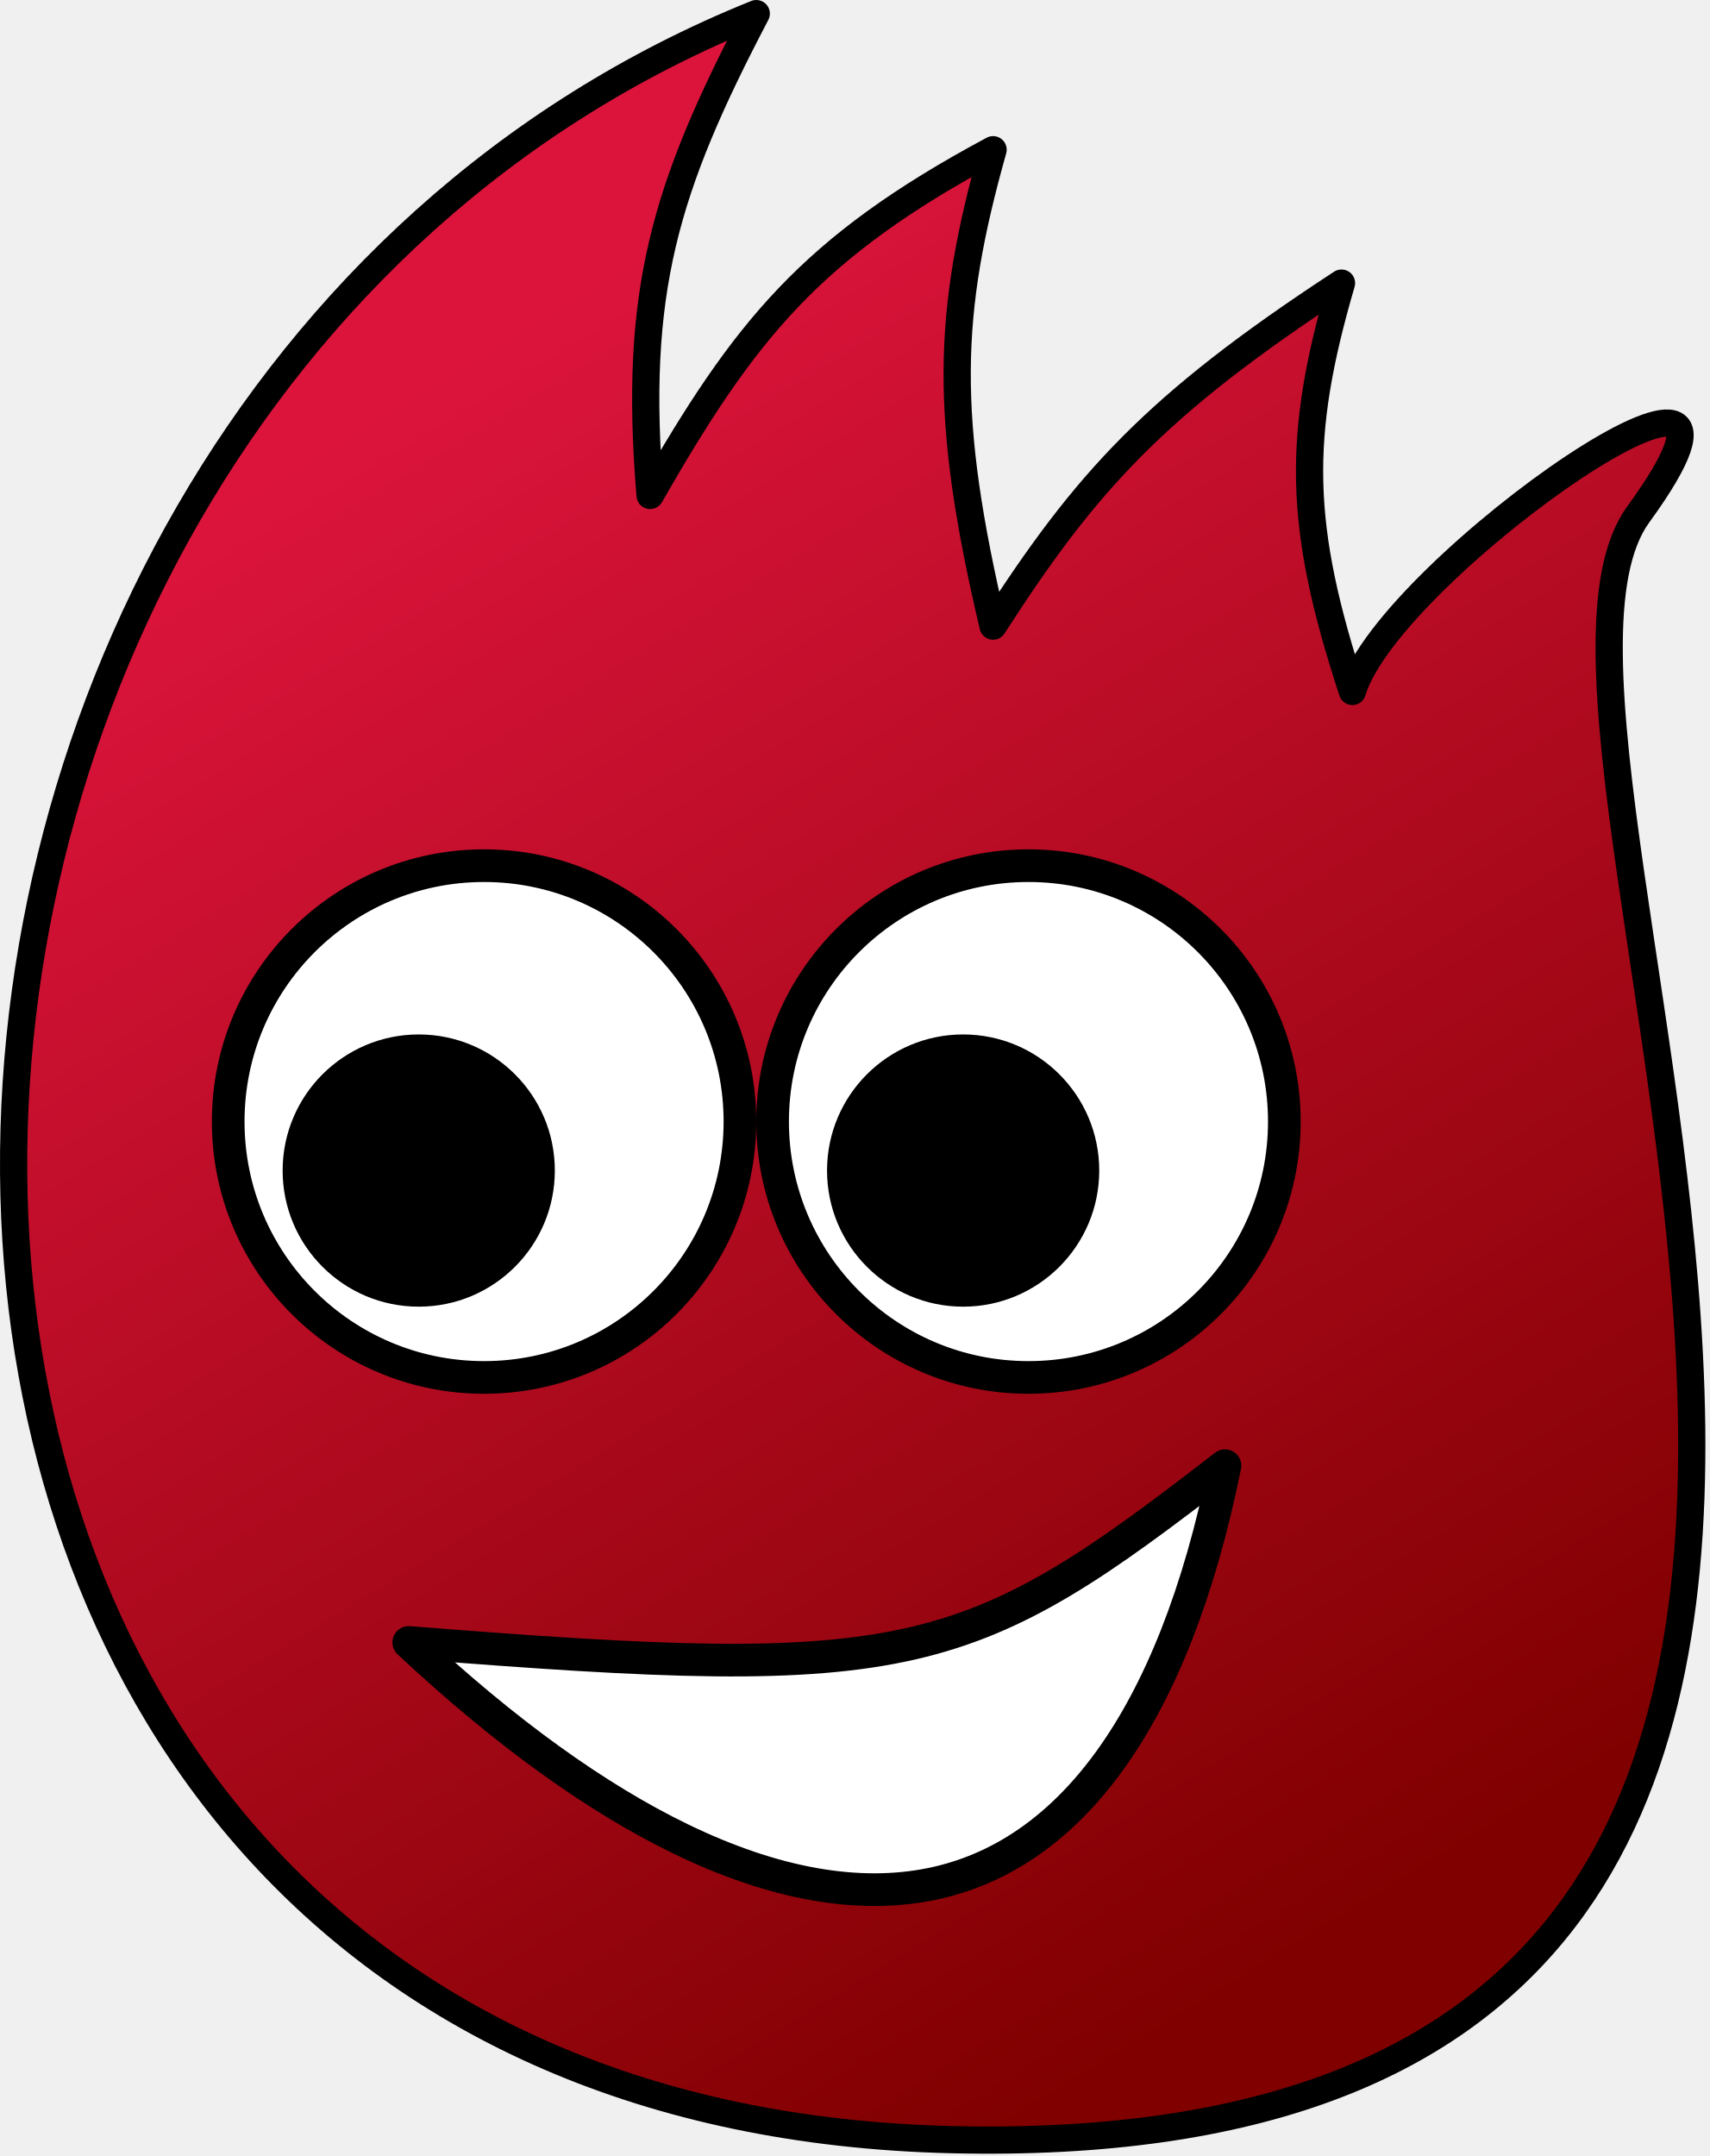
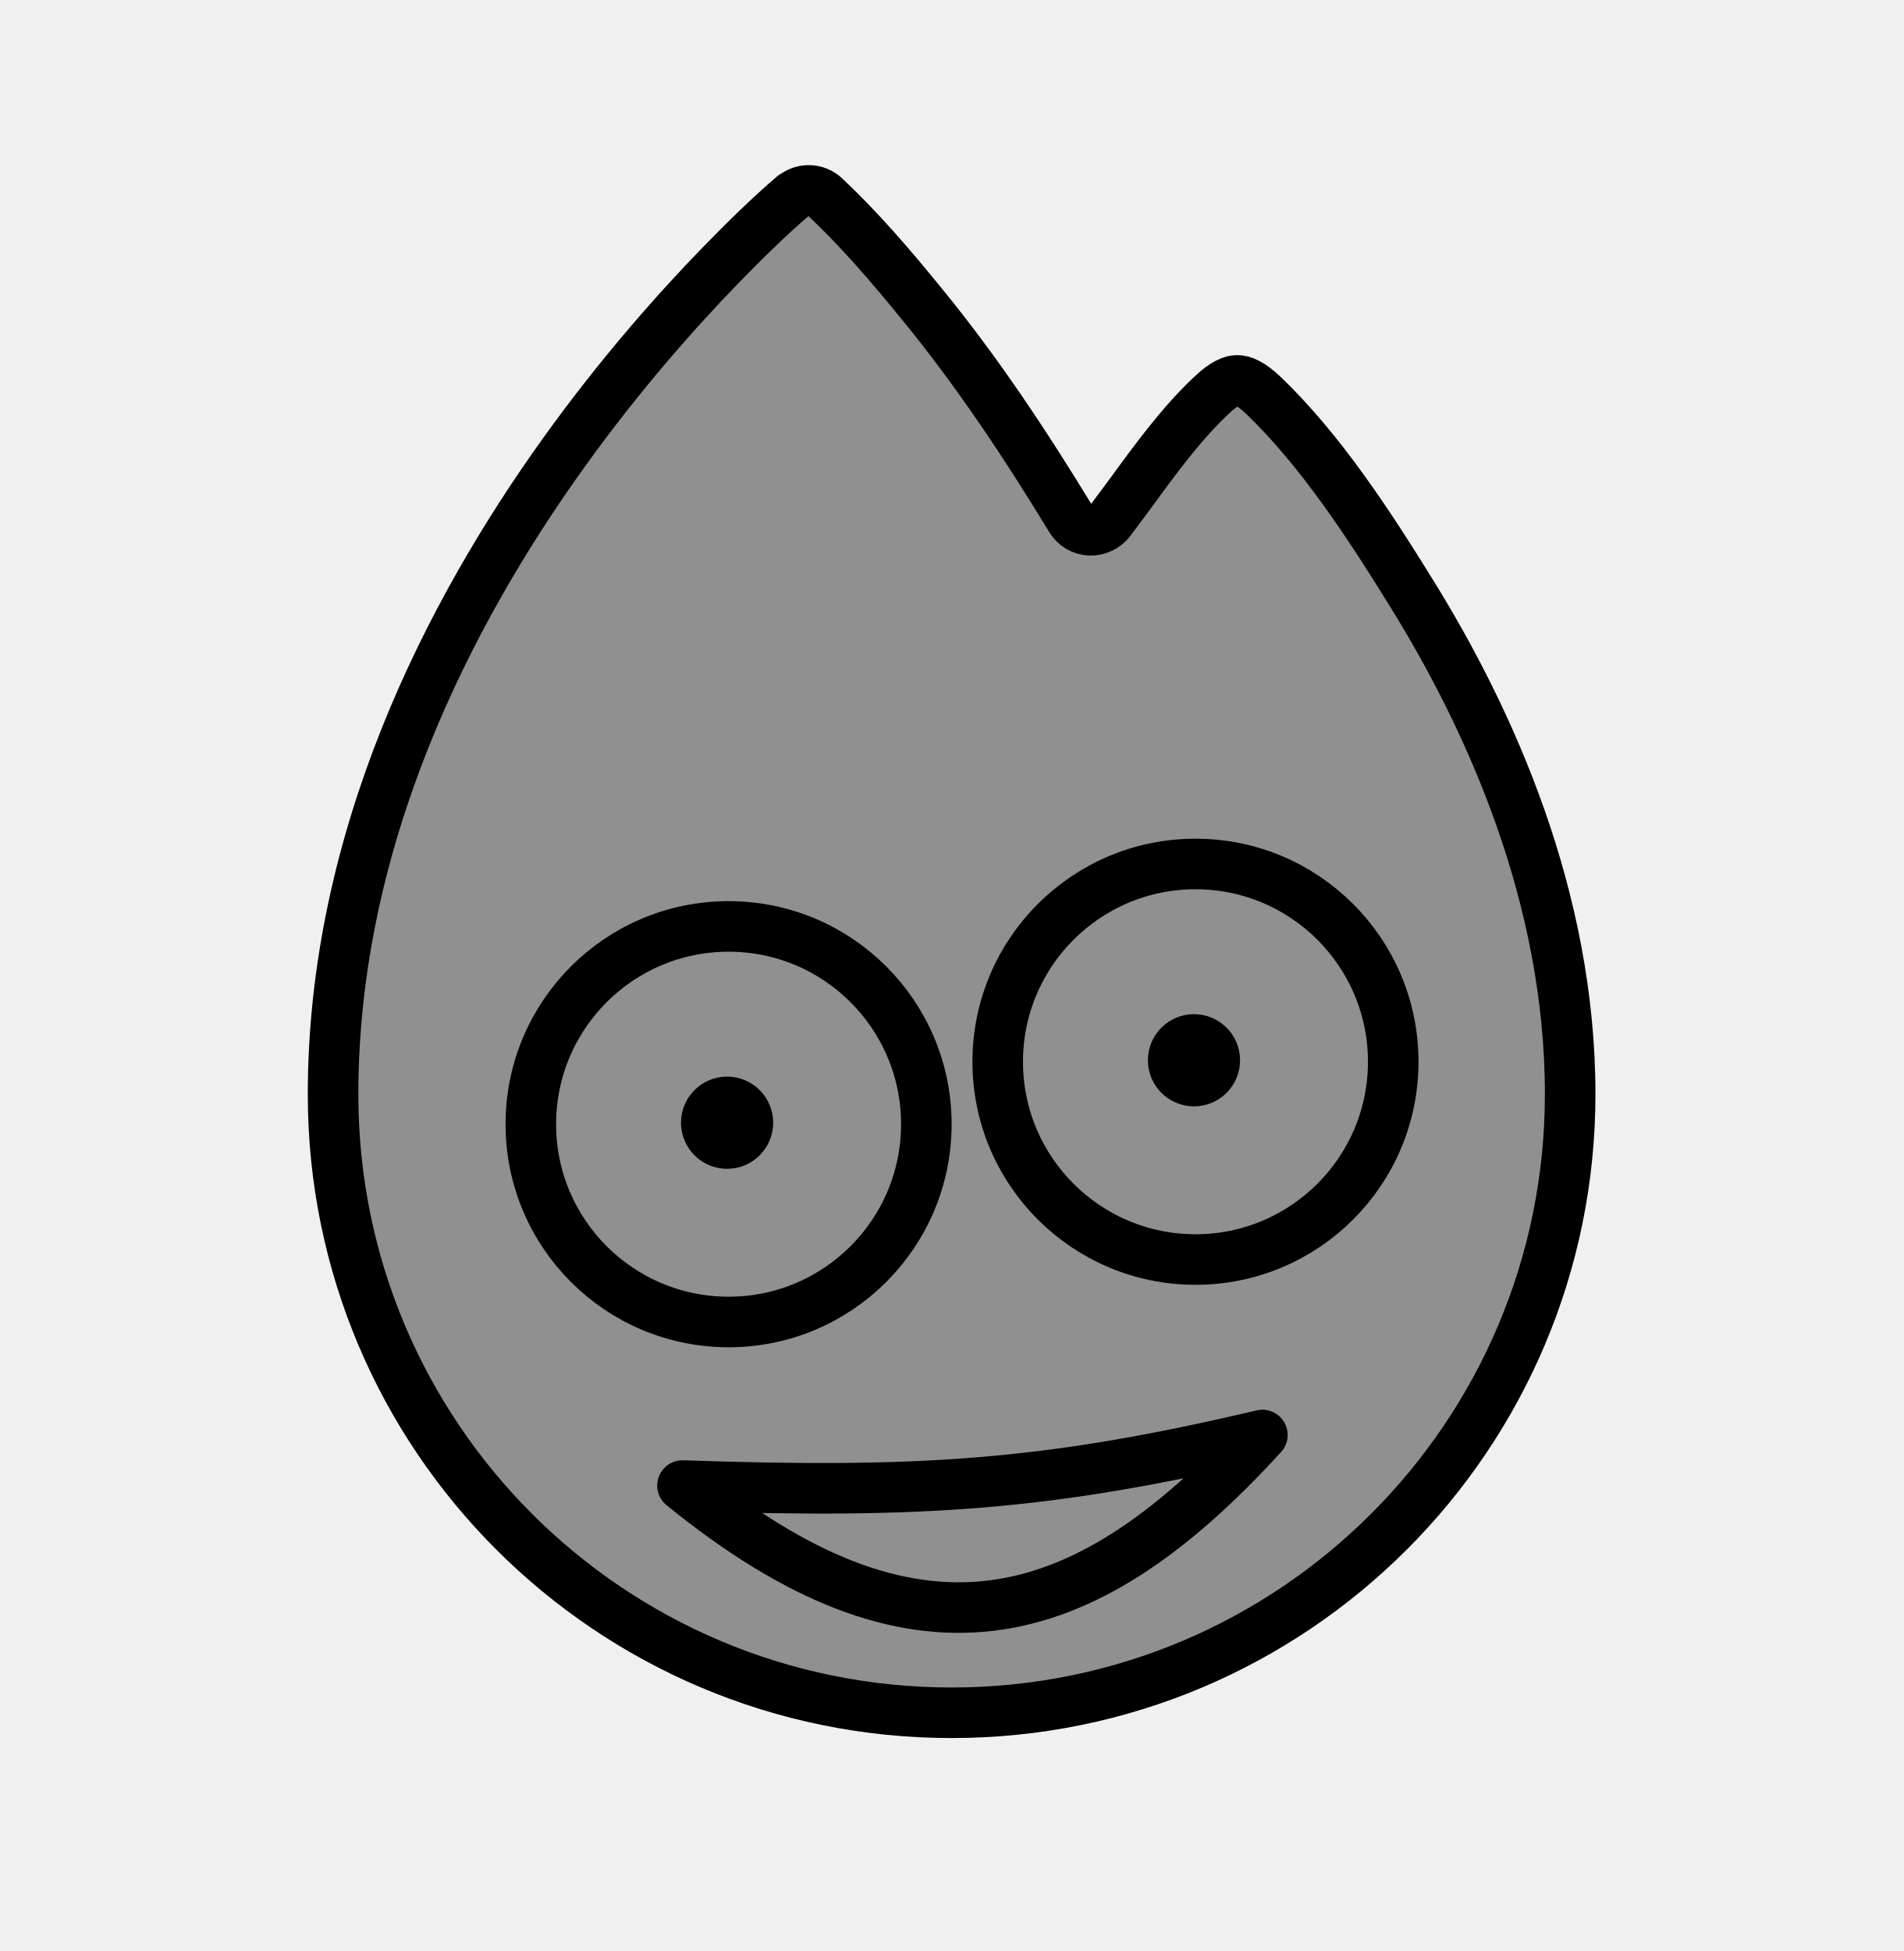
- <svg xmlns="http://www.w3.org/2000/svg" width="314" height="396" viewBox="0 0 314 396" fill="none">
-   <path d="M138.917 2.5C-46.083 77 -51.285 387.764 174.917 393C401.118 398.236 268.917 138.5 300.917 94.5C332.917 50.5 255.129 104.315 248.417 127C238.408 96.555 238.186 80.161 246.417 52C212.035 74.478 199.409 88.586 182.417 115C173.295 76.376 173.963 57.544 182.417 27.5C148.821 45.501 136.773 60.725 119.416 91C116.307 53.537 122.117 34.576 138.917 2.5Z" fill="url(#paint0_linear_0_1)" stroke="black" stroke-width="5" stroke-linejoin="round" />
-   <circle cx="88.917" cy="206" r="47" fill="white" stroke="black" stroke-width="6" />
-   <circle cx="188.917" cy="206" r="47" fill="white" stroke="black" stroke-width="6" />
-   <circle cx="76.917" cy="215" r="25" fill="black" />
-   <circle cx="176.917" cy="215" r="25" fill="black" />
-   <path d="M225.018 269.208C215.458 316.382 196.053 340.973 171.008 346.06C157.691 348.764 142.264 346.115 125.046 337.77C109.581 330.274 92.814 318.248 75.083 301.669C121.556 305.379 147.364 306.514 167.611 301.842C187.519 297.248 201.93 287.066 225.018 269.208Z" fill="white" stroke="black" stroke-width="6" stroke-linecap="round" stroke-linejoin="round" />
-   <defs>
-     <linearGradient id="paint0_linear_0_1" x1="89.917" y1="63" x2="261.846" y2="344.279" gradientUnits="userSpaceOnUse">
-       <stop stop-color="#DC143C" />
-       <stop offset="1" stop-color="#800000" />
-     </linearGradient>
-   </defs>
+ <svg xmlns="http://www.w3.org/2000/svg" width="640" height="656" viewBox="0 0 640 656" fill="none">
+   <path d="M266.8 65.9C269.9 63.3 274.5 63.4 277.4 66.2C288.9 77 299.4 89.2 309.9 102.1C328.5 124.8 344.7 149.2 360.1 174.5C361.5 176.8 363.9 178.2 366.5 178.3C369.1 178.4 371.7 177.2 373.3 175.1C375.7 171.9 378.1 168.6 380.5 165.4C389.1 153.6 397.5 142.2 407.4 132.9C411.8 128.7 414.5 127.9 416 127.9C417.8 127.9 420.5 128.8 424.8 132.9C444.1 151.4 460.4 176.4 474.8 199.7C501.2 242.3 528 301.8 528 367.9C528 482.8 434.9 575.9 320 575.9C205.1 575.9 112 482.9 112 368C112 281.6 151 206 189.5 152.3C208.8 125.4 228.1 103.8 242.5 89C250.6 80.7 258.5 72.9 266.8 65.8V65.9Z" fill="currentColor" fill-opacity="0.4" />
+   <path d="M266.8 65.9C269.9 63.3 274.5 63.4 277.4 66.2C288.9 77 299.4 89.2 309.9 102.1C328.5 124.8 344.7 149.2 360.1 174.5C361.5 176.8 363.9 178.2 366.5 178.3C369.1 178.4 371.7 177.2 373.3 175.1C375.7 171.9 378.1 168.6 380.5 165.4C389.1 153.6 397.5 142.2 407.4 132.9C411.8 128.7 414.5 127.9 416 127.9C417.8 127.9 420.5 128.8 424.8 132.9C444.1 151.4 460.4 176.4 474.8 199.7C501.2 242.3 528 301.8 528 367.9C528 482.8 434.9 575.9 320 575.9C205.1 575.9 112 482.9 112 368C112 281.6 151 206 189.5 152.3C208.8 125.4 228.1 103.8 242.5 89C250.6 80.7 258.5 72.9 266.8 65.8V65.9Z" fill="transparent" stroke="currentColor" stroke-width="17" stroke-linejoin="round" />
+   <circle cx="245" cy="378" r="66.5" fill="transparent" stroke="currentColor" stroke-width="17" />
+   <circle cx="402" cy="357" r="66.5" fill="transparent" stroke="currentColor" stroke-width="17" />
+   <circle cx="244.5" cy="377.5" r="12" fill="currentColor" stroke="currentColor" stroke-width="7" />
+   <circle cx="401.5" cy="356.5" r="12" fill="currentColor" stroke="currentColor" stroke-width="7" />
+   <path d="M424.5 482.5C362.88 550.112 306.777 562.338 229.5 499.5C309.072 502.221 352.167 499.592 424.5 482.5Z" fill="transparent" stroke="currentColor" stroke-width="17" stroke-linecap="round" stroke-linejoin="round" />
</svg>
